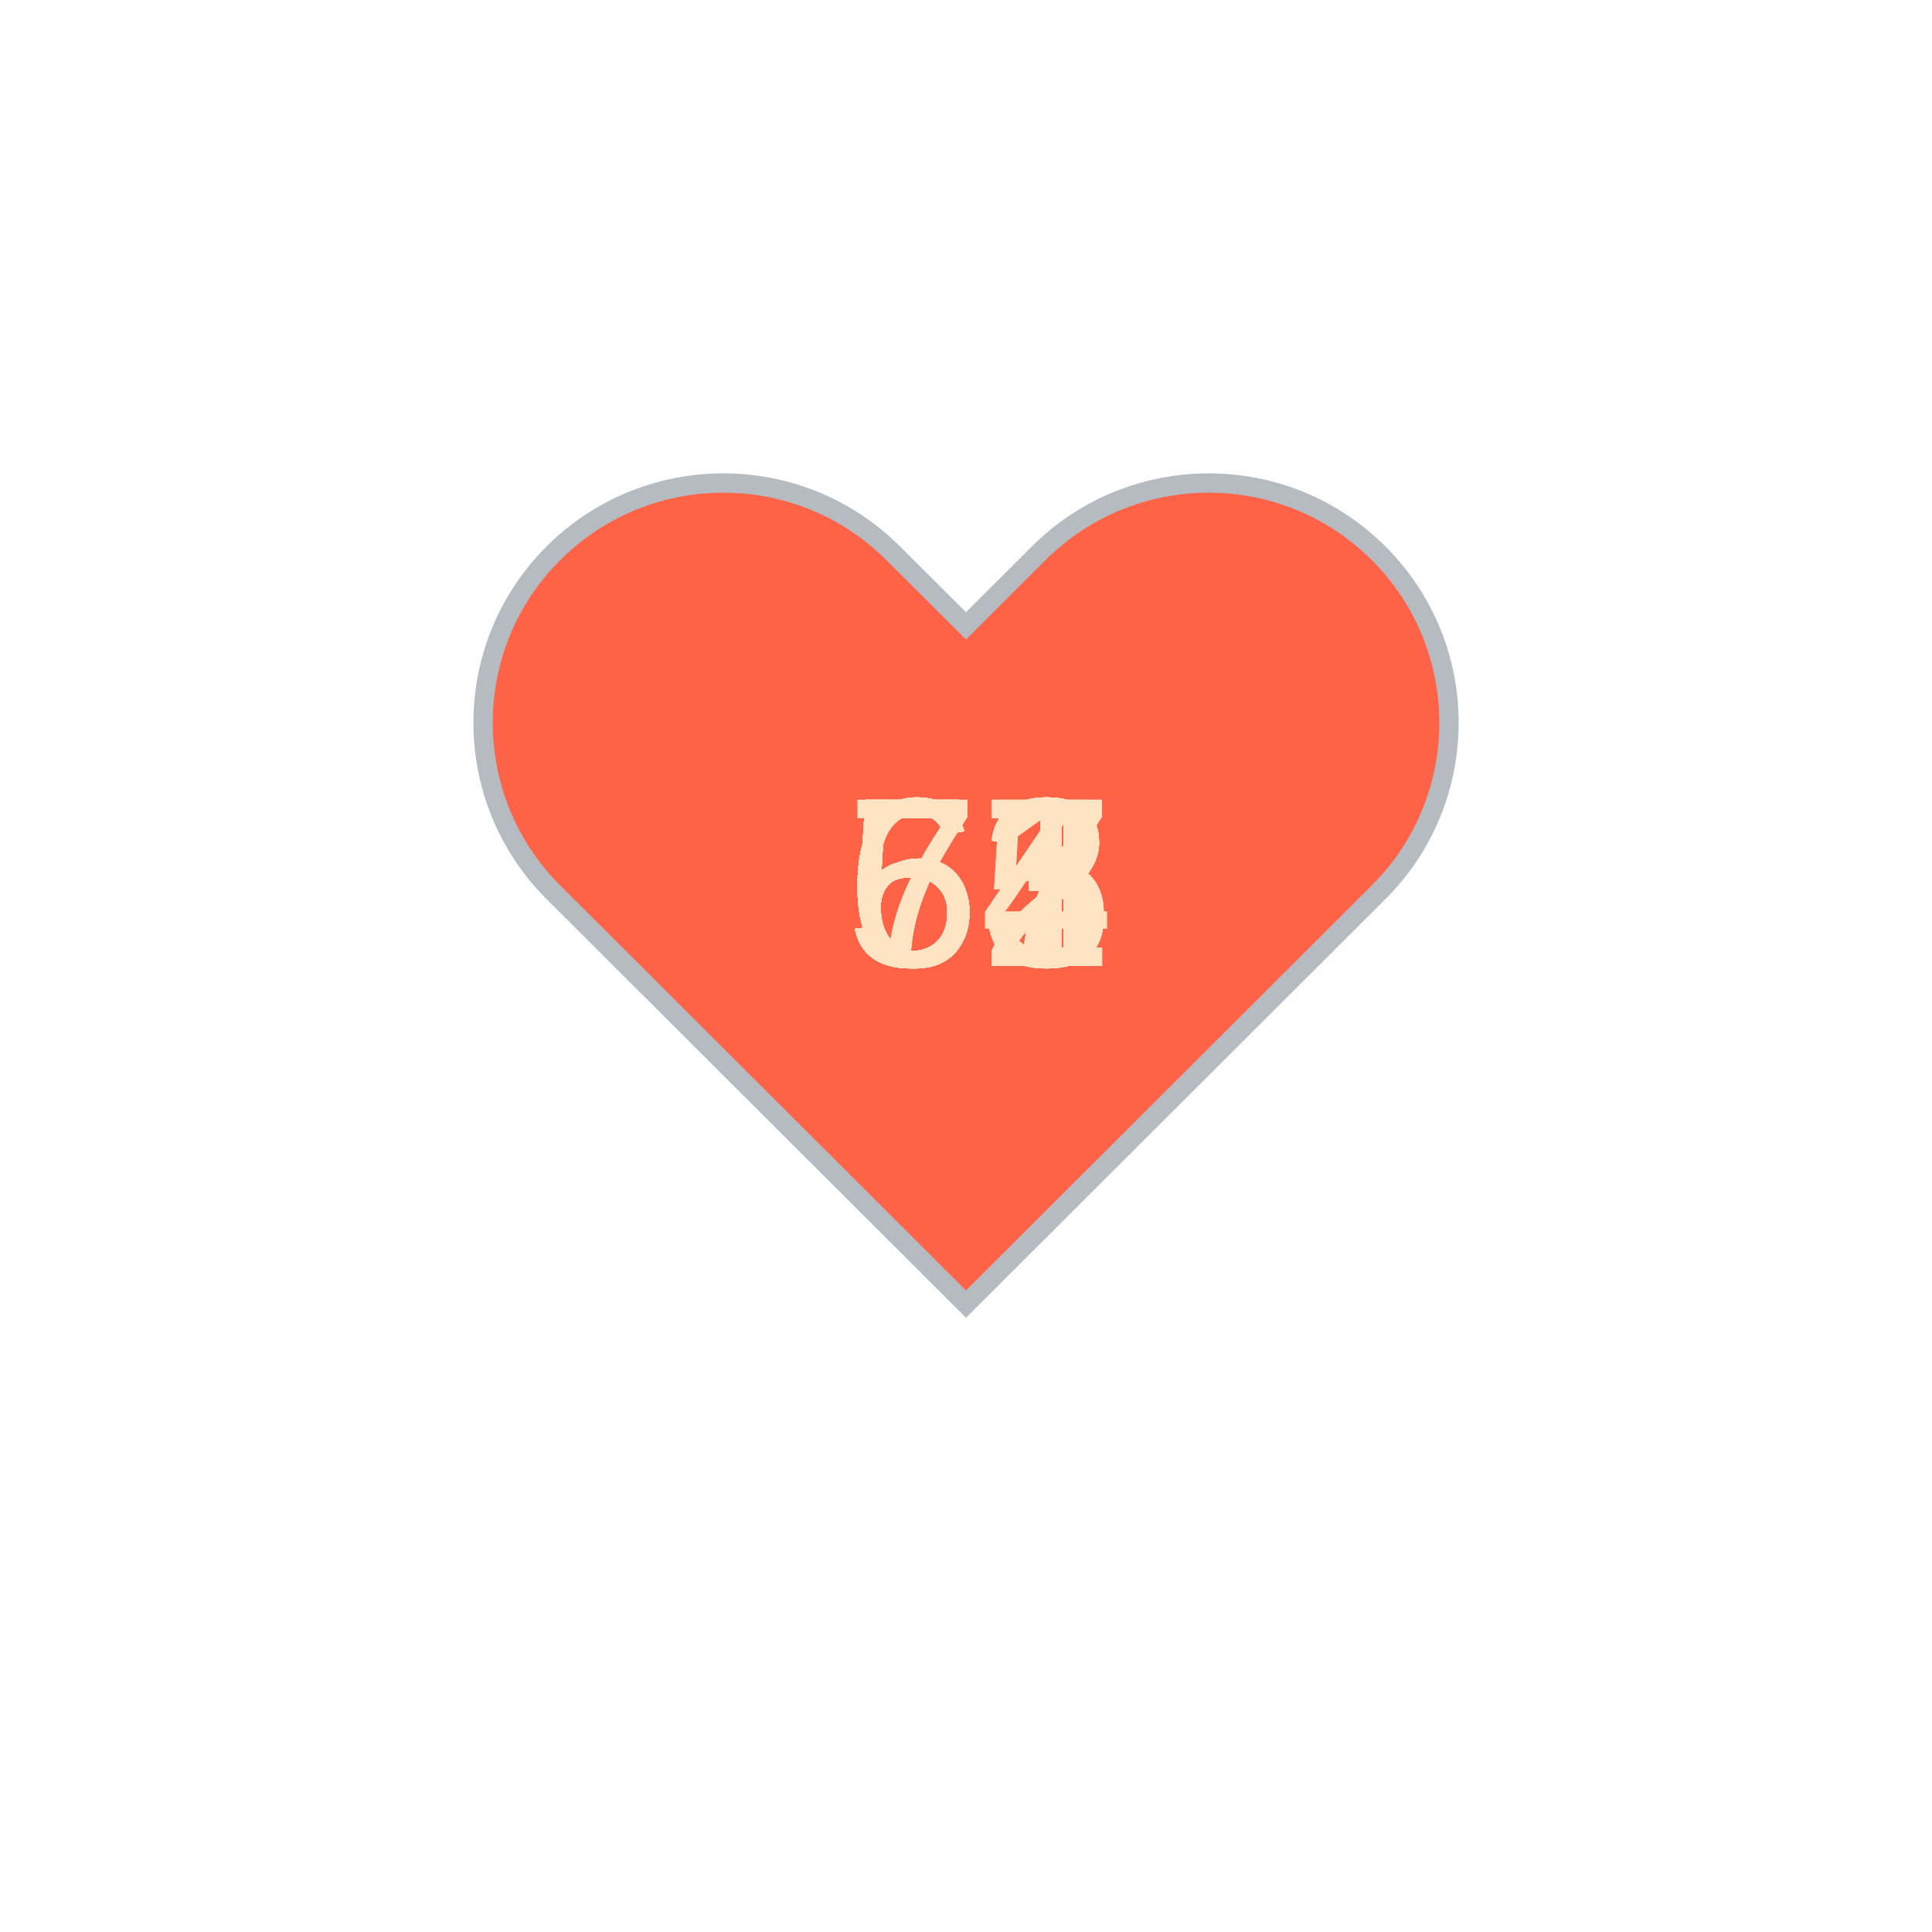
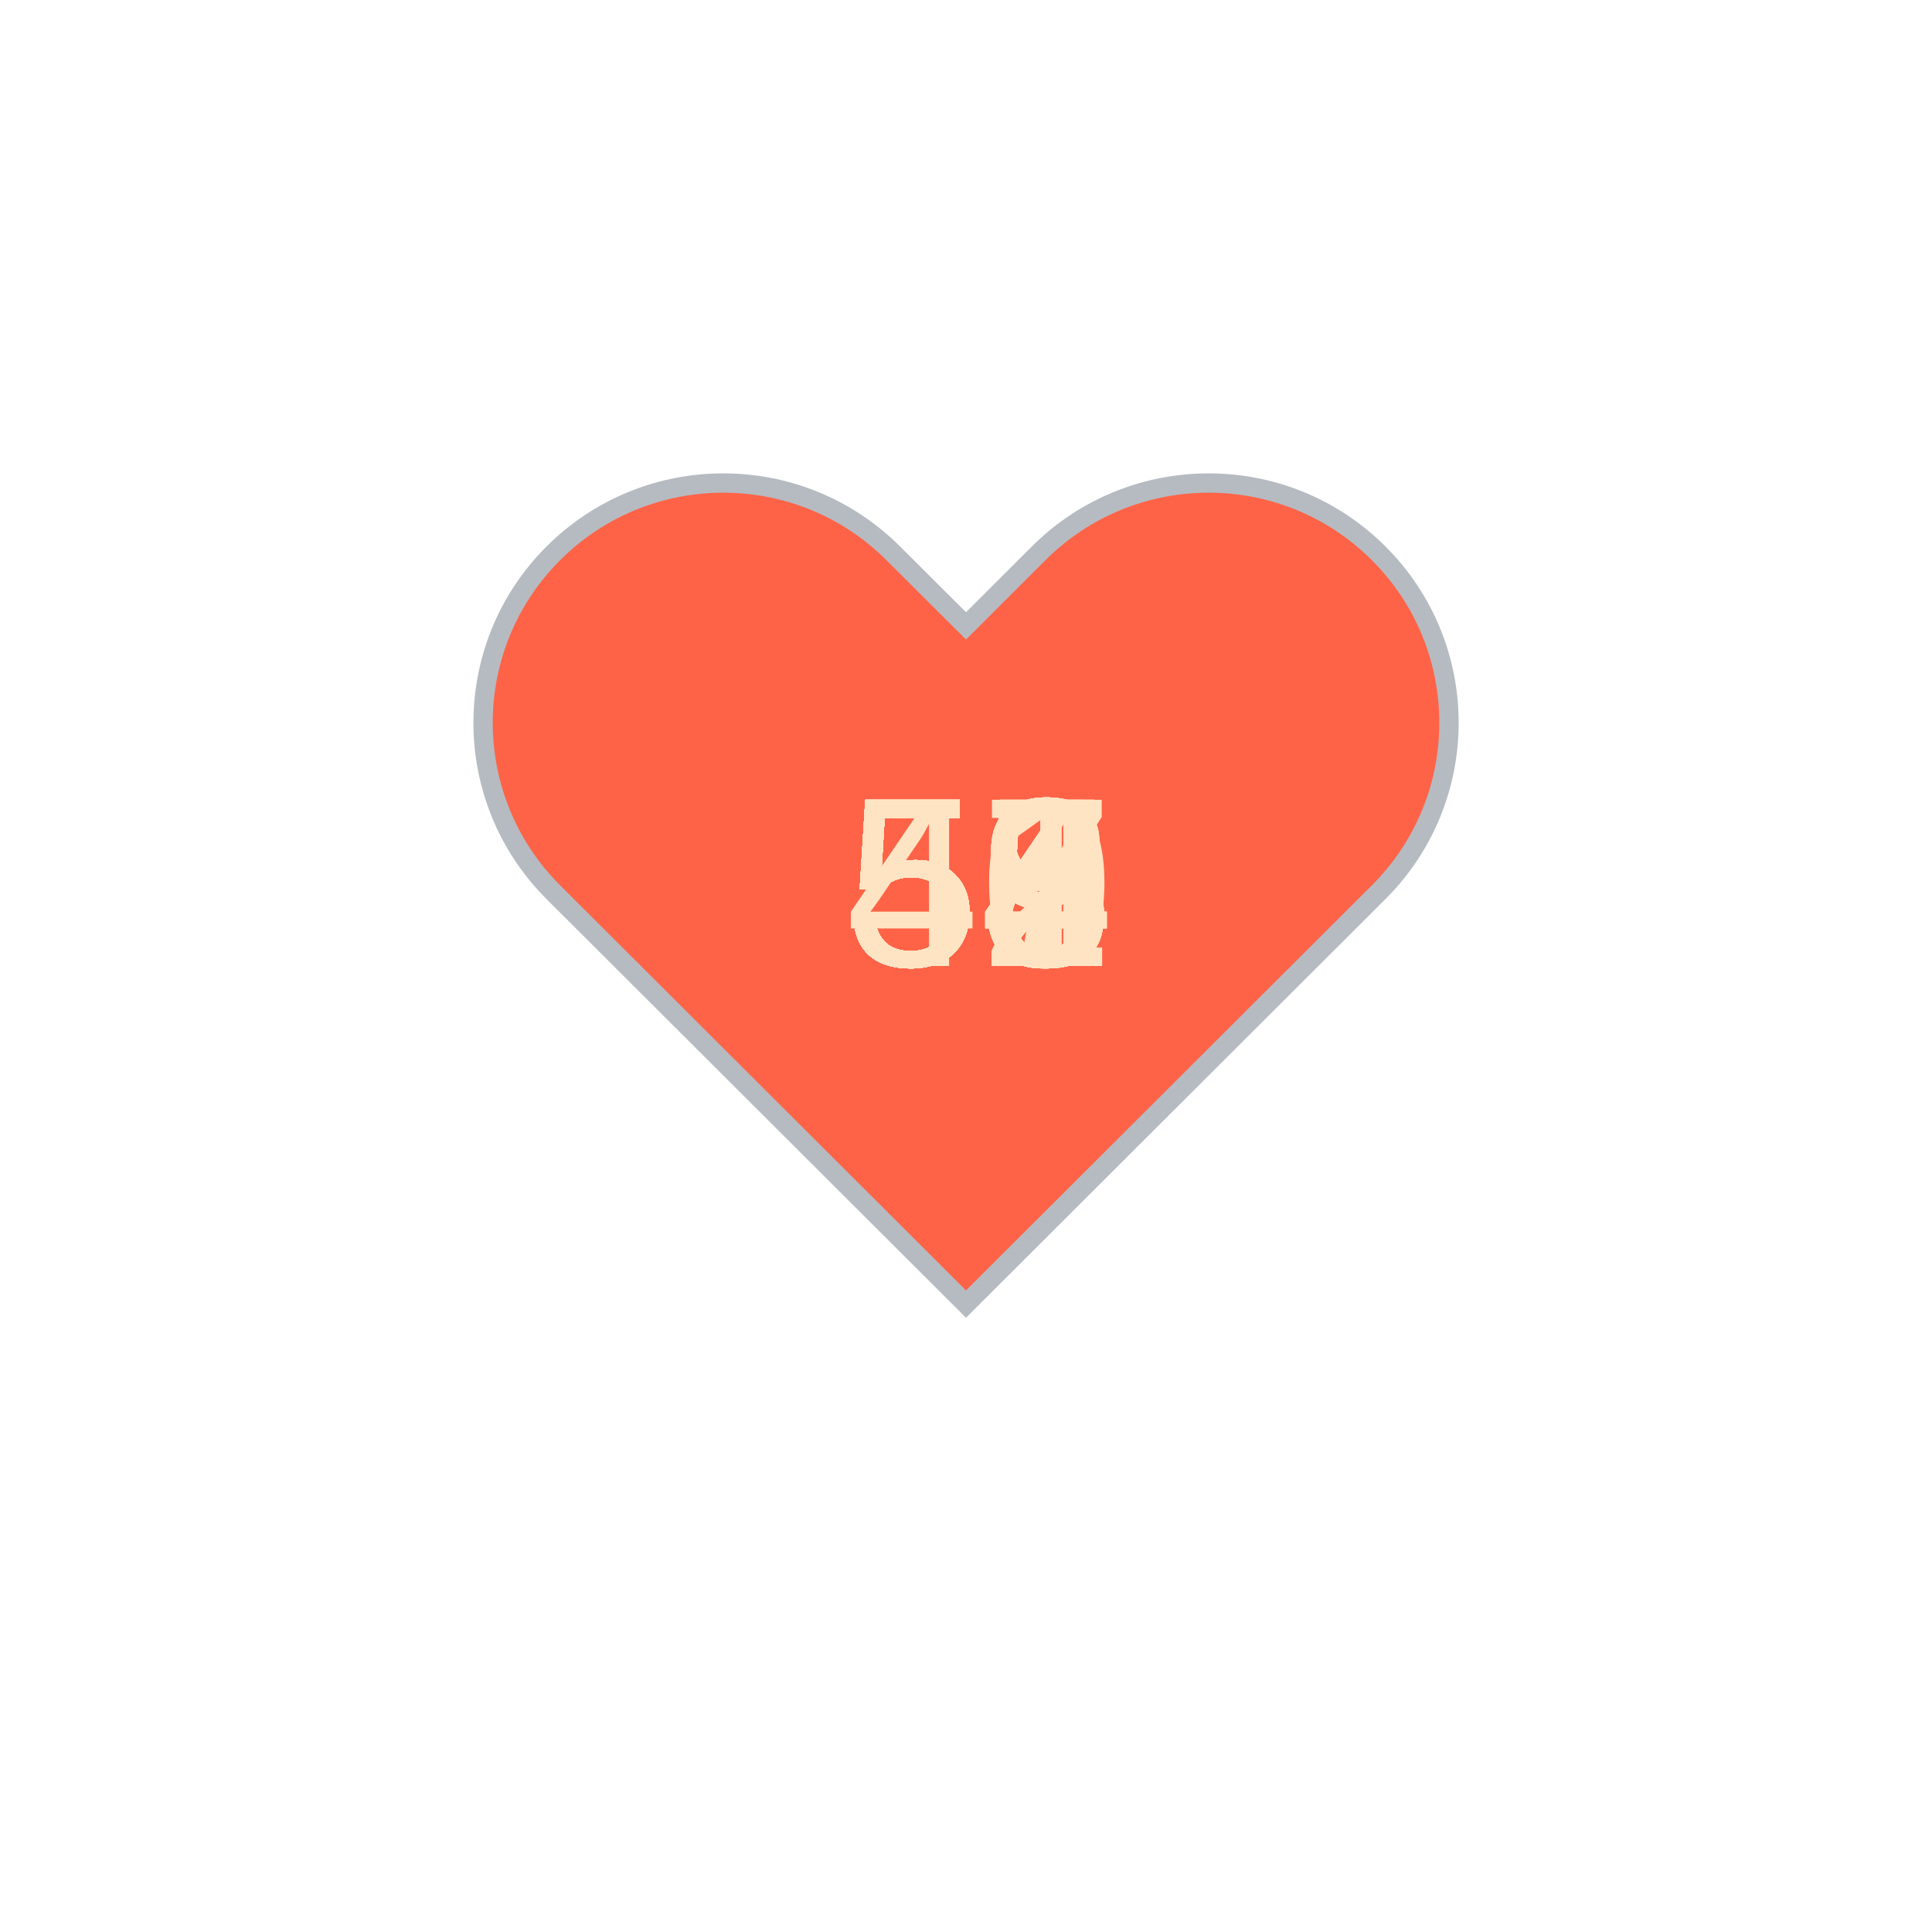
<svg xmlns="http://www.w3.org/2000/svg" baseProfile="full" height="150" version="1.1" viewBox="0,0,200,200" width="150">
  <defs />
  <g transform="translate(100 100)">
    <path d="M92.71,7.27L92.71,7.27c-9.71-9.69-25.46-9.69-35.18,0L50,14.79l-7.54-7.52C32.75-2.42,17-2.42,7.29,7.27v0 c-9.71,9.69-9.71,25.41,0,35.1L50,85l42.71-42.63C102.43,32.68,102.43,16.96,92.71,7.27z" fill="tomato" stroke="#B6BBC1" stroke-width="2" transform="translate(-50 -50)" />
    <animateTransform additive="sum" attributeName="transform" dur="1.2s" repeatCount="indefinite" type="scale" values="1; 1.5; 1.25; 1.5; 1.5; 1;" />
-     <text fill="bisque" style="font-size:25px; font-family:Arial" transform="translate(-12.5 0)">57<animate attributeName="visibility" dur="36.0s" keyTimes="0;0.03;0.07;0.1;0.13;0.17;0.2;0.23;0.27;0.3;0.33;0.37;0.4;0.43;0.47;0.5;0.53;0.57;0.6;0.63;0.67;0.7;0.73;0.77;0.8;0.83;0.87;0.9;0.93;0.97;1.0" repeatCount="indefinite" values="visible;hidden;hidden;hidden;hidden;hidden;hidden;hidden;hidden;hidden;hidden;hidden;hidden;hidden;hidden;hidden;hidden;hidden;hidden;hidden;hidden;hidden;hidden;hidden;hidden;hidden;hidden;hidden;hidden;hidden;hidden" />
+     <text fill="bisque" style="font-size:25px; font-family:Arial" transform="translate(-12.5 0)">58<animate attributeName="visibility" dur="36.0s" keyTimes="0;0.03;0.07;0.1;0.13;0.17;0.2;0.23;0.27;0.3;0.33;0.37;0.4;0.43;0.47;0.5;0.53;0.57;0.6;0.63;0.67;0.7;0.73;0.77;0.8;0.83;0.87;0.9;0.93;0.97;1.0" repeatCount="indefinite" values="visible;hidden;hidden;hidden;hidden;hidden;hidden;hidden;hidden;hidden;hidden;hidden;hidden;hidden;hidden;hidden;hidden;hidden;hidden;hidden;hidden;hidden;hidden;hidden;hidden;hidden;hidden;hidden;hidden;hidden;hidden" />
    </text>
-     <text fill="bisque" style="font-size:25px; font-family:Arial" transform="translate(-12.5 0)">55<animate attributeName="visibility" dur="36.0s" keyTimes="0;0.03;0.07;0.1;0.13;0.17;0.2;0.23;0.27;0.3;0.33;0.37;0.4;0.43;0.47;0.5;0.53;0.57;0.6;0.63;0.67;0.7;0.73;0.77;0.8;0.83;0.87;0.9;0.93;0.97;1.0" repeatCount="indefinite" values="hidden;visible;hidden;hidden;hidden;hidden;hidden;hidden;hidden;hidden;hidden;hidden;hidden;hidden;hidden;hidden;hidden;hidden;hidden;hidden;hidden;hidden;hidden;hidden;hidden;hidden;hidden;hidden;hidden;hidden;hidden" />
+     <text fill="bisque" style="font-size:25px; font-family:Arial" transform="translate(-12.5 0)">59<animate attributeName="visibility" dur="36.0s" keyTimes="0;0.03;0.07;0.1;0.13;0.17;0.2;0.23;0.27;0.3;0.33;0.37;0.4;0.43;0.47;0.5;0.53;0.57;0.6;0.63;0.67;0.7;0.73;0.77;0.8;0.83;0.87;0.9;0.93;0.97;1.0" repeatCount="indefinite" values="hidden;visible;hidden;hidden;hidden;hidden;hidden;hidden;hidden;hidden;hidden;hidden;hidden;hidden;hidden;hidden;hidden;hidden;hidden;hidden;hidden;hidden;hidden;hidden;hidden;hidden;hidden;hidden;hidden;hidden;hidden" />
    </text>
-     <text fill="bisque" style="font-size:25px; font-family:Arial" transform="translate(-12.5 0)">53<animate attributeName="visibility" dur="36.0s" keyTimes="0;0.03;0.07;0.1;0.13;0.17;0.2;0.23;0.27;0.3;0.33;0.37;0.4;0.43;0.47;0.5;0.53;0.57;0.6;0.63;0.67;0.7;0.73;0.77;0.8;0.83;0.87;0.9;0.93;0.97;1.0" repeatCount="indefinite" values="hidden;hidden;visible;hidden;hidden;hidden;hidden;hidden;hidden;hidden;hidden;hidden;hidden;hidden;hidden;hidden;hidden;hidden;hidden;hidden;hidden;hidden;hidden;hidden;hidden;hidden;hidden;hidden;hidden;hidden;hidden" />
+     <text fill="bisque" style="font-size:25px; font-family:Arial" transform="translate(-12.5 0)">59<animate attributeName="visibility" dur="36.0s" keyTimes="0;0.03;0.07;0.1;0.13;0.17;0.2;0.23;0.27;0.3;0.33;0.37;0.4;0.43;0.47;0.5;0.53;0.57;0.6;0.63;0.67;0.7;0.73;0.77;0.8;0.83;0.87;0.9;0.93;0.97;1.0" repeatCount="indefinite" values="hidden;hidden;visible;hidden;hidden;hidden;hidden;hidden;hidden;hidden;hidden;hidden;hidden;hidden;hidden;hidden;hidden;hidden;hidden;hidden;hidden;hidden;hidden;hidden;hidden;hidden;hidden;hidden;hidden;hidden;hidden" />
    </text>
-     <text fill="bisque" style="font-size:25px; font-family:Arial" transform="translate(-12.5 0)">52<animate attributeName="visibility" dur="36.0s" keyTimes="0;0.03;0.07;0.1;0.13;0.17;0.2;0.23;0.27;0.3;0.33;0.37;0.4;0.43;0.47;0.5;0.53;0.57;0.6;0.63;0.67;0.7;0.73;0.77;0.8;0.83;0.87;0.9;0.93;0.97;1.0" repeatCount="indefinite" values="hidden;hidden;hidden;visible;hidden;hidden;hidden;hidden;hidden;hidden;hidden;hidden;hidden;hidden;hidden;hidden;hidden;hidden;hidden;hidden;hidden;hidden;hidden;hidden;hidden;hidden;hidden;hidden;hidden;hidden;hidden" />
+     <text fill="bisque" style="font-size:25px; font-family:Arial" transform="translate(-12.5 0)">59<animate attributeName="visibility" dur="36.0s" keyTimes="0;0.03;0.07;0.1;0.13;0.17;0.2;0.23;0.27;0.3;0.33;0.37;0.4;0.43;0.47;0.5;0.53;0.57;0.6;0.63;0.67;0.7;0.73;0.77;0.8;0.83;0.87;0.9;0.93;0.97;1.0" repeatCount="indefinite" values="hidden;hidden;hidden;visible;hidden;hidden;hidden;hidden;hidden;hidden;hidden;hidden;hidden;hidden;hidden;hidden;hidden;hidden;hidden;hidden;hidden;hidden;hidden;hidden;hidden;hidden;hidden;hidden;hidden;hidden;hidden" />
    </text>
-     <text fill="bisque" style="font-size:25px; font-family:Arial" transform="translate(-12.5 0)">51<animate attributeName="visibility" dur="36.0s" keyTimes="0;0.03;0.07;0.1;0.13;0.17;0.2;0.23;0.27;0.3;0.33;0.37;0.4;0.43;0.47;0.5;0.53;0.57;0.6;0.63;0.67;0.7;0.73;0.77;0.8;0.83;0.87;0.9;0.93;0.97;1.0" repeatCount="indefinite" values="hidden;hidden;hidden;hidden;visible;hidden;hidden;hidden;hidden;hidden;hidden;hidden;hidden;hidden;hidden;hidden;hidden;hidden;hidden;hidden;hidden;hidden;hidden;hidden;hidden;hidden;hidden;hidden;hidden;hidden;hidden" />
+     <text fill="bisque" style="font-size:25px; font-family:Arial" transform="translate(-12.5 0)">58<animate attributeName="visibility" dur="36.0s" keyTimes="0;0.03;0.07;0.1;0.13;0.17;0.2;0.23;0.27;0.3;0.33;0.37;0.4;0.43;0.47;0.5;0.53;0.57;0.6;0.63;0.67;0.7;0.73;0.77;0.8;0.83;0.87;0.9;0.93;0.97;1.0" repeatCount="indefinite" values="hidden;hidden;hidden;hidden;visible;hidden;hidden;hidden;hidden;hidden;hidden;hidden;hidden;hidden;hidden;hidden;hidden;hidden;hidden;hidden;hidden;hidden;hidden;hidden;hidden;hidden;hidden;hidden;hidden;hidden;hidden" />
    </text>
-     <text fill="bisque" style="font-size:25px; font-family:Arial" transform="translate(-12.5 0)">55<animate attributeName="visibility" dur="36.0s" keyTimes="0;0.03;0.07;0.1;0.13;0.17;0.2;0.23;0.27;0.3;0.33;0.37;0.4;0.43;0.47;0.5;0.53;0.57;0.6;0.63;0.67;0.7;0.73;0.77;0.8;0.83;0.87;0.9;0.93;0.97;1.0" repeatCount="indefinite" values="hidden;hidden;hidden;hidden;hidden;visible;hidden;hidden;hidden;hidden;hidden;hidden;hidden;hidden;hidden;hidden;hidden;hidden;hidden;hidden;hidden;hidden;hidden;hidden;hidden;hidden;hidden;hidden;hidden;hidden;hidden" />
+     <text fill="bisque" style="font-size:25px; font-family:Arial" transform="translate(-12.5 0)">59<animate attributeName="visibility" dur="36.0s" keyTimes="0;0.03;0.07;0.1;0.13;0.17;0.2;0.23;0.27;0.3;0.33;0.37;0.4;0.43;0.47;0.5;0.53;0.57;0.6;0.63;0.67;0.7;0.73;0.77;0.8;0.83;0.87;0.9;0.93;0.97;1.0" repeatCount="indefinite" values="hidden;hidden;hidden;hidden;hidden;visible;hidden;hidden;hidden;hidden;hidden;hidden;hidden;hidden;hidden;hidden;hidden;hidden;hidden;hidden;hidden;hidden;hidden;hidden;hidden;hidden;hidden;hidden;hidden;hidden;hidden" />
    </text>
    <text fill="bisque" style="font-size:25px; font-family:Arial" transform="translate(-12.5 0)">53<animate attributeName="visibility" dur="36.0s" keyTimes="0;0.03;0.07;0.1;0.13;0.17;0.2;0.23;0.27;0.3;0.33;0.37;0.4;0.43;0.47;0.5;0.53;0.57;0.6;0.63;0.67;0.7;0.73;0.77;0.8;0.83;0.87;0.9;0.93;0.97;1.0" repeatCount="indefinite" values="hidden;hidden;hidden;hidden;hidden;hidden;visible;hidden;hidden;hidden;hidden;hidden;hidden;hidden;hidden;hidden;hidden;hidden;hidden;hidden;hidden;hidden;hidden;hidden;hidden;hidden;hidden;hidden;hidden;hidden;hidden" />
    </text>
-     <text fill="bisque" style="font-size:25px; font-family:Arial" transform="translate(-12.5 0)">53<animate attributeName="visibility" dur="36.0s" keyTimes="0;0.03;0.07;0.1;0.13;0.17;0.2;0.23;0.27;0.3;0.33;0.37;0.4;0.43;0.47;0.5;0.53;0.57;0.6;0.63;0.67;0.7;0.73;0.77;0.8;0.83;0.87;0.9;0.93;0.97;1.0" repeatCount="indefinite" values="hidden;hidden;hidden;hidden;hidden;hidden;hidden;visible;hidden;hidden;hidden;hidden;hidden;hidden;hidden;hidden;hidden;hidden;hidden;hidden;hidden;hidden;hidden;hidden;hidden;hidden;hidden;hidden;hidden;hidden;hidden" />
+     <text fill="bisque" style="font-size:25px; font-family:Arial" transform="translate(-12.5 0)">52<animate attributeName="visibility" dur="36.0s" keyTimes="0;0.03;0.07;0.1;0.13;0.17;0.2;0.23;0.27;0.3;0.33;0.37;0.4;0.43;0.47;0.5;0.53;0.57;0.6;0.63;0.67;0.7;0.73;0.77;0.8;0.83;0.87;0.9;0.93;0.97;1.0" repeatCount="indefinite" values="hidden;hidden;hidden;hidden;hidden;hidden;hidden;visible;hidden;hidden;hidden;hidden;hidden;hidden;hidden;hidden;hidden;hidden;hidden;hidden;hidden;hidden;hidden;hidden;hidden;hidden;hidden;hidden;hidden;hidden;hidden" />
    </text>
-     <text fill="bisque" style="font-size:25px; font-family:Arial" transform="translate(-12.5 0)">53<animate attributeName="visibility" dur="36.0s" keyTimes="0;0.03;0.07;0.1;0.13;0.17;0.2;0.23;0.27;0.3;0.33;0.37;0.4;0.43;0.47;0.5;0.53;0.57;0.6;0.63;0.67;0.7;0.73;0.77;0.8;0.83;0.87;0.9;0.93;0.97;1.0" repeatCount="indefinite" values="hidden;hidden;hidden;hidden;hidden;hidden;hidden;hidden;visible;hidden;hidden;hidden;hidden;hidden;hidden;hidden;hidden;hidden;hidden;hidden;hidden;hidden;hidden;hidden;hidden;hidden;hidden;hidden;hidden;hidden;hidden" />
+     <text fill="bisque" style="font-size:25px; font-family:Arial" transform="translate(-12.5 0)">55<animate attributeName="visibility" dur="36.0s" keyTimes="0;0.03;0.07;0.1;0.13;0.17;0.2;0.23;0.27;0.3;0.33;0.37;0.4;0.43;0.47;0.5;0.53;0.57;0.6;0.63;0.67;0.7;0.73;0.77;0.8;0.83;0.87;0.9;0.93;0.97;1.0" repeatCount="indefinite" values="hidden;hidden;hidden;hidden;hidden;hidden;hidden;hidden;visible;hidden;hidden;hidden;hidden;hidden;hidden;hidden;hidden;hidden;hidden;hidden;hidden;hidden;hidden;hidden;hidden;hidden;hidden;hidden;hidden;hidden;hidden" />
    </text>
    <text fill="bisque" style="font-size:25px; font-family:Arial" transform="translate(-12.5 0)">53<animate attributeName="visibility" dur="36.0s" keyTimes="0;0.03;0.07;0.1;0.13;0.17;0.2;0.23;0.27;0.3;0.33;0.37;0.4;0.43;0.47;0.5;0.53;0.57;0.6;0.63;0.67;0.7;0.73;0.77;0.8;0.83;0.87;0.9;0.93;0.97;1.0" repeatCount="indefinite" values="hidden;hidden;hidden;hidden;hidden;hidden;hidden;hidden;hidden;visible;hidden;hidden;hidden;hidden;hidden;hidden;hidden;hidden;hidden;hidden;hidden;hidden;hidden;hidden;hidden;hidden;hidden;hidden;hidden;hidden;hidden" />
    </text>
-     <text fill="bisque" style="font-size:25px; font-family:Arial" transform="translate(-12.5 0)">54<animate attributeName="visibility" dur="36.0s" keyTimes="0;0.03;0.07;0.1;0.13;0.17;0.2;0.23;0.27;0.3;0.33;0.37;0.4;0.43;0.47;0.5;0.53;0.57;0.6;0.63;0.67;0.7;0.73;0.77;0.8;0.83;0.87;0.9;0.93;0.97;1.0" repeatCount="indefinite" values="hidden;hidden;hidden;hidden;hidden;hidden;hidden;hidden;hidden;hidden;visible;hidden;hidden;hidden;hidden;hidden;hidden;hidden;hidden;hidden;hidden;hidden;hidden;hidden;hidden;hidden;hidden;hidden;hidden;hidden;hidden" />
+     <text fill="bisque" style="font-size:25px; font-family:Arial" transform="translate(-12.5 0)">55<animate attributeName="visibility" dur="36.0s" keyTimes="0;0.03;0.07;0.1;0.13;0.17;0.2;0.23;0.27;0.3;0.33;0.37;0.4;0.43;0.47;0.5;0.53;0.57;0.6;0.63;0.67;0.7;0.73;0.77;0.8;0.83;0.87;0.9;0.93;0.97;1.0" repeatCount="indefinite" values="hidden;hidden;hidden;hidden;hidden;hidden;hidden;hidden;hidden;hidden;visible;hidden;hidden;hidden;hidden;hidden;hidden;hidden;hidden;hidden;hidden;hidden;hidden;hidden;hidden;hidden;hidden;hidden;hidden;hidden;hidden" />
    </text>
-     <text fill="bisque" style="font-size:25px; font-family:Arial" transform="translate(-12.5 0)">52<animate attributeName="visibility" dur="36.0s" keyTimes="0;0.03;0.07;0.1;0.13;0.17;0.2;0.23;0.27;0.3;0.33;0.37;0.4;0.43;0.47;0.5;0.53;0.57;0.6;0.63;0.67;0.7;0.73;0.77;0.8;0.83;0.87;0.9;0.93;0.97;1.0" repeatCount="indefinite" values="hidden;hidden;hidden;hidden;hidden;hidden;hidden;hidden;hidden;hidden;hidden;visible;hidden;hidden;hidden;hidden;hidden;hidden;hidden;hidden;hidden;hidden;hidden;hidden;hidden;hidden;hidden;hidden;hidden;hidden;hidden" />
+     <text fill="bisque" style="font-size:25px; font-family:Arial" transform="translate(-12.5 0)">55<animate attributeName="visibility" dur="36.0s" keyTimes="0;0.03;0.07;0.1;0.13;0.17;0.2;0.23;0.27;0.3;0.33;0.37;0.4;0.43;0.47;0.5;0.53;0.57;0.6;0.63;0.67;0.7;0.73;0.77;0.8;0.83;0.87;0.9;0.93;0.97;1.0" repeatCount="indefinite" values="hidden;hidden;hidden;hidden;hidden;hidden;hidden;hidden;hidden;hidden;hidden;visible;hidden;hidden;hidden;hidden;hidden;hidden;hidden;hidden;hidden;hidden;hidden;hidden;hidden;hidden;hidden;hidden;hidden;hidden;hidden" />
    </text>
-     <text fill="bisque" style="font-size:25px; font-family:Arial" transform="translate(-12.5 0)">52<animate attributeName="visibility" dur="36.0s" keyTimes="0;0.03;0.07;0.1;0.13;0.17;0.2;0.23;0.27;0.3;0.33;0.37;0.4;0.43;0.47;0.5;0.53;0.57;0.6;0.63;0.67;0.7;0.73;0.77;0.8;0.83;0.87;0.9;0.93;0.97;1.0" repeatCount="indefinite" values="hidden;hidden;hidden;hidden;hidden;hidden;hidden;hidden;hidden;hidden;hidden;hidden;visible;hidden;hidden;hidden;hidden;hidden;hidden;hidden;hidden;hidden;hidden;hidden;hidden;hidden;hidden;hidden;hidden;hidden;hidden" />
+     <text fill="bisque" style="font-size:25px; font-family:Arial" transform="translate(-12.5 0)">51<animate attributeName="visibility" dur="36.0s" keyTimes="0;0.03;0.07;0.1;0.13;0.17;0.2;0.23;0.27;0.3;0.33;0.37;0.4;0.43;0.47;0.5;0.53;0.57;0.6;0.63;0.67;0.7;0.73;0.77;0.8;0.83;0.87;0.9;0.93;0.97;1.0" repeatCount="indefinite" values="hidden;hidden;hidden;hidden;hidden;hidden;hidden;hidden;hidden;hidden;hidden;hidden;visible;hidden;hidden;hidden;hidden;hidden;hidden;hidden;hidden;hidden;hidden;hidden;hidden;hidden;hidden;hidden;hidden;hidden;hidden" />
    </text>
-     <text fill="bisque" style="font-size:25px; font-family:Arial" transform="translate(-12.5 0)">52<animate attributeName="visibility" dur="36.0s" keyTimes="0;0.03;0.07;0.1;0.13;0.17;0.2;0.23;0.27;0.3;0.33;0.37;0.4;0.43;0.47;0.5;0.53;0.57;0.6;0.63;0.67;0.7;0.73;0.77;0.8;0.83;0.87;0.9;0.93;0.97;1.0" repeatCount="indefinite" values="hidden;hidden;hidden;hidden;hidden;hidden;hidden;hidden;hidden;hidden;hidden;hidden;hidden;visible;hidden;hidden;hidden;hidden;hidden;hidden;hidden;hidden;hidden;hidden;hidden;hidden;hidden;hidden;hidden;hidden;hidden" />
+     <text fill="bisque" style="font-size:25px; font-family:Arial" transform="translate(-12.5 0)">58<animate attributeName="visibility" dur="36.0s" keyTimes="0;0.03;0.07;0.1;0.13;0.17;0.2;0.23;0.27;0.3;0.33;0.37;0.4;0.43;0.47;0.5;0.53;0.57;0.6;0.63;0.67;0.7;0.73;0.77;0.8;0.83;0.87;0.9;0.93;0.97;1.0" repeatCount="indefinite" values="hidden;hidden;hidden;hidden;hidden;hidden;hidden;hidden;hidden;hidden;hidden;hidden;hidden;visible;hidden;hidden;hidden;hidden;hidden;hidden;hidden;hidden;hidden;hidden;hidden;hidden;hidden;hidden;hidden;hidden;hidden" />
    </text>
-     <text fill="bisque" style="font-size:25px; font-family:Arial" transform="translate(-12.5 0)">52<animate attributeName="visibility" dur="36.0s" keyTimes="0;0.03;0.07;0.1;0.13;0.17;0.2;0.23;0.27;0.3;0.33;0.37;0.4;0.43;0.47;0.5;0.53;0.57;0.6;0.63;0.67;0.7;0.73;0.77;0.8;0.83;0.87;0.9;0.93;0.97;1.0" repeatCount="indefinite" values="hidden;hidden;hidden;hidden;hidden;hidden;hidden;hidden;hidden;hidden;hidden;hidden;hidden;hidden;visible;hidden;hidden;hidden;hidden;hidden;hidden;hidden;hidden;hidden;hidden;hidden;hidden;hidden;hidden;hidden;hidden" />
+     <text fill="bisque" style="font-size:25px; font-family:Arial" transform="translate(-12.5 0)">59<animate attributeName="visibility" dur="36.0s" keyTimes="0;0.03;0.07;0.1;0.13;0.17;0.2;0.23;0.27;0.3;0.33;0.37;0.4;0.43;0.47;0.5;0.53;0.57;0.6;0.63;0.67;0.7;0.73;0.77;0.8;0.83;0.87;0.9;0.93;0.97;1.0" repeatCount="indefinite" values="hidden;hidden;hidden;hidden;hidden;hidden;hidden;hidden;hidden;hidden;hidden;hidden;hidden;hidden;visible;hidden;hidden;hidden;hidden;hidden;hidden;hidden;hidden;hidden;hidden;hidden;hidden;hidden;hidden;hidden;hidden" />
    </text>
-     <text fill="bisque" style="font-size:25px; font-family:Arial" transform="translate(-12.5 0)">63<animate attributeName="visibility" dur="36.0s" keyTimes="0;0.03;0.07;0.1;0.13;0.17;0.2;0.23;0.27;0.3;0.33;0.37;0.4;0.43;0.47;0.5;0.53;0.57;0.6;0.63;0.67;0.7;0.73;0.77;0.8;0.83;0.87;0.9;0.93;0.97;1.0" repeatCount="indefinite" values="hidden;hidden;hidden;hidden;hidden;hidden;hidden;hidden;hidden;hidden;hidden;hidden;hidden;hidden;hidden;visible;hidden;hidden;hidden;hidden;hidden;hidden;hidden;hidden;hidden;hidden;hidden;hidden;hidden;hidden;hidden" />
+     <text fill="bisque" style="font-size:25px; font-family:Arial" transform="translate(-12.5 0)">55<animate attributeName="visibility" dur="36.0s" keyTimes="0;0.03;0.07;0.1;0.13;0.17;0.2;0.23;0.27;0.3;0.33;0.37;0.4;0.43;0.47;0.5;0.53;0.57;0.6;0.63;0.67;0.7;0.73;0.77;0.8;0.83;0.87;0.9;0.93;0.97;1.0" repeatCount="indefinite" values="hidden;hidden;hidden;hidden;hidden;hidden;hidden;hidden;hidden;hidden;hidden;hidden;hidden;hidden;hidden;visible;hidden;hidden;hidden;hidden;hidden;hidden;hidden;hidden;hidden;hidden;hidden;hidden;hidden;hidden;hidden" />
    </text>
-     <text fill="bisque" style="font-size:25px; font-family:Arial" transform="translate(-12.5 0)">67<animate attributeName="visibility" dur="36.0s" keyTimes="0;0.03;0.07;0.1;0.13;0.17;0.2;0.23;0.27;0.3;0.33;0.37;0.4;0.43;0.47;0.5;0.53;0.57;0.6;0.63;0.67;0.7;0.73;0.77;0.8;0.83;0.87;0.9;0.93;0.97;1.0" repeatCount="indefinite" values="hidden;hidden;hidden;hidden;hidden;hidden;hidden;hidden;hidden;hidden;hidden;hidden;hidden;hidden;hidden;hidden;visible;hidden;hidden;hidden;hidden;hidden;hidden;hidden;hidden;hidden;hidden;hidden;hidden;hidden;hidden" />
+     <text fill="bisque" style="font-size:25px; font-family:Arial" transform="translate(-12.5 0)">55<animate attributeName="visibility" dur="36.0s" keyTimes="0;0.03;0.07;0.1;0.13;0.17;0.2;0.23;0.27;0.3;0.33;0.37;0.4;0.43;0.47;0.5;0.53;0.57;0.6;0.63;0.67;0.7;0.73;0.77;0.8;0.83;0.87;0.9;0.93;0.97;1.0" repeatCount="indefinite" values="hidden;hidden;hidden;hidden;hidden;hidden;hidden;hidden;hidden;hidden;hidden;hidden;hidden;hidden;hidden;hidden;visible;hidden;hidden;hidden;hidden;hidden;hidden;hidden;hidden;hidden;hidden;hidden;hidden;hidden;hidden" />
    </text>
-     <text fill="bisque" style="font-size:25px; font-family:Arial" transform="translate(-12.5 0)">72<animate attributeName="visibility" dur="36.0s" keyTimes="0;0.03;0.07;0.1;0.13;0.17;0.2;0.23;0.27;0.3;0.33;0.37;0.4;0.43;0.47;0.5;0.53;0.57;0.6;0.63;0.67;0.7;0.73;0.77;0.8;0.83;0.87;0.9;0.93;0.97;1.0" repeatCount="indefinite" values="hidden;hidden;hidden;hidden;hidden;hidden;hidden;hidden;hidden;hidden;hidden;hidden;hidden;hidden;hidden;hidden;hidden;visible;hidden;hidden;hidden;hidden;hidden;hidden;hidden;hidden;hidden;hidden;hidden;hidden;hidden" />
+     <text fill="bisque" style="font-size:25px; font-family:Arial" transform="translate(-12.5 0)">57<animate attributeName="visibility" dur="36.0s" keyTimes="0;0.03;0.07;0.1;0.13;0.17;0.2;0.23;0.27;0.3;0.33;0.37;0.4;0.43;0.47;0.5;0.53;0.57;0.6;0.63;0.67;0.7;0.73;0.77;0.8;0.83;0.87;0.9;0.93;0.97;1.0" repeatCount="indefinite" values="hidden;hidden;hidden;hidden;hidden;hidden;hidden;hidden;hidden;hidden;hidden;hidden;hidden;hidden;hidden;hidden;hidden;visible;hidden;hidden;hidden;hidden;hidden;hidden;hidden;hidden;hidden;hidden;hidden;hidden;hidden" />
    </text>
-     <text fill="bisque" style="font-size:25px; font-family:Arial" transform="translate(-12.5 0)">72<animate attributeName="visibility" dur="36.0s" keyTimes="0;0.03;0.07;0.1;0.13;0.17;0.2;0.23;0.27;0.3;0.33;0.37;0.4;0.43;0.47;0.5;0.53;0.57;0.6;0.63;0.67;0.7;0.73;0.77;0.8;0.83;0.87;0.9;0.93;0.97;1.0" repeatCount="indefinite" values="hidden;hidden;hidden;hidden;hidden;hidden;hidden;hidden;hidden;hidden;hidden;hidden;hidden;hidden;hidden;hidden;hidden;hidden;visible;hidden;hidden;hidden;hidden;hidden;hidden;hidden;hidden;hidden;hidden;hidden;hidden" />
+     <text fill="bisque" style="font-size:25px; font-family:Arial" transform="translate(-12.5 0)">50<animate attributeName="visibility" dur="36.0s" keyTimes="0;0.03;0.07;0.1;0.13;0.17;0.2;0.23;0.27;0.3;0.33;0.37;0.4;0.43;0.47;0.5;0.53;0.57;0.6;0.63;0.67;0.7;0.73;0.77;0.8;0.83;0.87;0.9;0.93;0.97;1.0" repeatCount="indefinite" values="hidden;hidden;hidden;hidden;hidden;hidden;hidden;hidden;hidden;hidden;hidden;hidden;hidden;hidden;hidden;hidden;hidden;hidden;visible;hidden;hidden;hidden;hidden;hidden;hidden;hidden;hidden;hidden;hidden;hidden;hidden" />
    </text>
-     <text fill="bisque" style="font-size:25px; font-family:Arial" transform="translate(-12.5 0)">67<animate attributeName="visibility" dur="36.0s" keyTimes="0;0.03;0.07;0.1;0.13;0.17;0.2;0.23;0.27;0.3;0.33;0.37;0.4;0.43;0.47;0.5;0.53;0.57;0.6;0.63;0.67;0.7;0.73;0.77;0.8;0.83;0.87;0.9;0.93;0.97;1.0" repeatCount="indefinite" values="hidden;hidden;hidden;hidden;hidden;hidden;hidden;hidden;hidden;hidden;hidden;hidden;hidden;hidden;hidden;hidden;hidden;hidden;hidden;visible;hidden;hidden;hidden;hidden;hidden;hidden;hidden;hidden;hidden;hidden;hidden" />
+     <text fill="bisque" style="font-size:25px; font-family:Arial" transform="translate(-12.5 0)">54<animate attributeName="visibility" dur="36.0s" keyTimes="0;0.03;0.07;0.1;0.13;0.17;0.2;0.23;0.27;0.3;0.33;0.37;0.4;0.43;0.47;0.5;0.53;0.57;0.6;0.63;0.67;0.7;0.73;0.77;0.8;0.83;0.87;0.9;0.93;0.97;1.0" repeatCount="indefinite" values="hidden;hidden;hidden;hidden;hidden;hidden;hidden;hidden;hidden;hidden;hidden;hidden;hidden;hidden;hidden;hidden;hidden;hidden;hidden;visible;hidden;hidden;hidden;hidden;hidden;hidden;hidden;hidden;hidden;hidden;hidden" />
    </text>
-     <text fill="bisque" style="font-size:25px; font-family:Arial" transform="translate(-12.5 0)">71<animate attributeName="visibility" dur="36.0s" keyTimes="0;0.03;0.07;0.1;0.13;0.17;0.2;0.23;0.27;0.3;0.33;0.37;0.4;0.43;0.47;0.5;0.53;0.57;0.6;0.63;0.67;0.7;0.73;0.77;0.8;0.83;0.87;0.9;0.93;0.97;1.0" repeatCount="indefinite" values="hidden;hidden;hidden;hidden;hidden;hidden;hidden;hidden;hidden;hidden;hidden;hidden;hidden;hidden;hidden;hidden;hidden;hidden;hidden;hidden;visible;hidden;hidden;hidden;hidden;hidden;hidden;hidden;hidden;hidden;hidden" />
+     <text fill="bisque" style="font-size:25px; font-family:Arial" transform="translate(-12.5 0)">58<animate attributeName="visibility" dur="36.0s" keyTimes="0;0.03;0.07;0.1;0.13;0.17;0.2;0.23;0.27;0.3;0.33;0.37;0.4;0.43;0.47;0.5;0.53;0.57;0.6;0.63;0.67;0.7;0.73;0.77;0.8;0.83;0.87;0.9;0.93;0.97;1.0" repeatCount="indefinite" values="hidden;hidden;hidden;hidden;hidden;hidden;hidden;hidden;hidden;hidden;hidden;hidden;hidden;hidden;hidden;hidden;hidden;hidden;hidden;hidden;visible;hidden;hidden;hidden;hidden;hidden;hidden;hidden;hidden;hidden;hidden" />
    </text>
-     <text fill="bisque" style="font-size:25px; font-family:Arial" transform="translate(-12.5 0)">62<animate attributeName="visibility" dur="36.0s" keyTimes="0;0.03;0.07;0.1;0.13;0.17;0.2;0.23;0.27;0.3;0.33;0.37;0.4;0.43;0.47;0.5;0.53;0.57;0.6;0.63;0.67;0.7;0.73;0.77;0.8;0.83;0.87;0.9;0.93;0.97;1.0" repeatCount="indefinite" values="hidden;hidden;hidden;hidden;hidden;hidden;hidden;hidden;hidden;hidden;hidden;hidden;hidden;hidden;hidden;hidden;hidden;hidden;hidden;hidden;hidden;visible;hidden;hidden;hidden;hidden;hidden;hidden;hidden;hidden;hidden" />
+     <text fill="bisque" style="font-size:25px; font-family:Arial" transform="translate(-12.5 0)">55<animate attributeName="visibility" dur="36.0s" keyTimes="0;0.03;0.07;0.1;0.13;0.17;0.2;0.23;0.27;0.3;0.33;0.37;0.4;0.43;0.47;0.5;0.53;0.57;0.6;0.63;0.67;0.7;0.73;0.77;0.8;0.83;0.87;0.9;0.93;0.97;1.0" repeatCount="indefinite" values="hidden;hidden;hidden;hidden;hidden;hidden;hidden;hidden;hidden;hidden;hidden;hidden;hidden;hidden;hidden;hidden;hidden;hidden;hidden;hidden;hidden;visible;hidden;hidden;hidden;hidden;hidden;hidden;hidden;hidden;hidden" />
    </text>
-     <text fill="bisque" style="font-size:25px; font-family:Arial" transform="translate(-12.5 0)">67<animate attributeName="visibility" dur="36.0s" keyTimes="0;0.03;0.07;0.1;0.13;0.17;0.2;0.23;0.27;0.3;0.33;0.37;0.4;0.43;0.47;0.5;0.53;0.57;0.6;0.63;0.67;0.7;0.73;0.77;0.8;0.83;0.87;0.9;0.93;0.97;1.0" repeatCount="indefinite" values="hidden;hidden;hidden;hidden;hidden;hidden;hidden;hidden;hidden;hidden;hidden;hidden;hidden;hidden;hidden;hidden;hidden;hidden;hidden;hidden;hidden;hidden;visible;hidden;hidden;hidden;hidden;hidden;hidden;hidden;hidden" />
+     <text fill="bisque" style="font-size:25px; font-family:Arial" transform="translate(-12.5 0)">54<animate attributeName="visibility" dur="36.0s" keyTimes="0;0.03;0.07;0.1;0.13;0.17;0.2;0.23;0.27;0.3;0.33;0.37;0.4;0.43;0.47;0.5;0.53;0.57;0.6;0.63;0.67;0.7;0.73;0.77;0.8;0.83;0.87;0.9;0.93;0.97;1.0" repeatCount="indefinite" values="hidden;hidden;hidden;hidden;hidden;hidden;hidden;hidden;hidden;hidden;hidden;hidden;hidden;hidden;hidden;hidden;hidden;hidden;hidden;hidden;hidden;hidden;visible;hidden;hidden;hidden;hidden;hidden;hidden;hidden;hidden" />
    </text>
-     <text fill="bisque" style="font-size:25px; font-family:Arial" transform="translate(-12.5 0)">67<animate attributeName="visibility" dur="36.0s" keyTimes="0;0.03;0.07;0.1;0.13;0.17;0.2;0.23;0.27;0.3;0.33;0.37;0.4;0.43;0.47;0.5;0.53;0.57;0.6;0.63;0.67;0.7;0.73;0.77;0.8;0.83;0.87;0.9;0.93;0.97;1.0" repeatCount="indefinite" values="hidden;hidden;hidden;hidden;hidden;hidden;hidden;hidden;hidden;hidden;hidden;hidden;hidden;hidden;hidden;hidden;hidden;hidden;hidden;hidden;hidden;hidden;hidden;visible;hidden;hidden;hidden;hidden;hidden;hidden;hidden" />
+     <text fill="bisque" style="font-size:25px; font-family:Arial" transform="translate(-12.5 0)">54<animate attributeName="visibility" dur="36.0s" keyTimes="0;0.03;0.07;0.1;0.13;0.17;0.2;0.23;0.27;0.3;0.33;0.37;0.4;0.43;0.47;0.5;0.53;0.57;0.6;0.63;0.67;0.7;0.73;0.77;0.8;0.83;0.87;0.9;0.93;0.97;1.0" repeatCount="indefinite" values="hidden;hidden;hidden;hidden;hidden;hidden;hidden;hidden;hidden;hidden;hidden;hidden;hidden;hidden;hidden;hidden;hidden;hidden;hidden;hidden;hidden;hidden;hidden;visible;hidden;hidden;hidden;hidden;hidden;hidden;hidden" />
    </text>
-     <text fill="bisque" style="font-size:25px; font-family:Arial" transform="translate(-12.5 0)">64<animate attributeName="visibility" dur="36.0s" keyTimes="0;0.03;0.07;0.1;0.13;0.17;0.2;0.23;0.27;0.3;0.33;0.37;0.4;0.43;0.47;0.5;0.53;0.57;0.6;0.63;0.67;0.7;0.73;0.77;0.8;0.83;0.87;0.9;0.93;0.97;1.0" repeatCount="indefinite" values="hidden;hidden;hidden;hidden;hidden;hidden;hidden;hidden;hidden;hidden;hidden;hidden;hidden;hidden;hidden;hidden;hidden;hidden;hidden;hidden;hidden;hidden;hidden;hidden;visible;hidden;hidden;hidden;hidden;hidden;hidden" />
+     <text fill="bisque" style="font-size:25px; font-family:Arial" transform="translate(-12.5 0)">55<animate attributeName="visibility" dur="36.0s" keyTimes="0;0.03;0.07;0.1;0.13;0.17;0.2;0.23;0.27;0.3;0.33;0.37;0.4;0.43;0.47;0.5;0.53;0.57;0.6;0.63;0.67;0.7;0.73;0.77;0.8;0.83;0.87;0.9;0.93;0.97;1.0" repeatCount="indefinite" values="hidden;hidden;hidden;hidden;hidden;hidden;hidden;hidden;hidden;hidden;hidden;hidden;hidden;hidden;hidden;hidden;hidden;hidden;hidden;hidden;hidden;hidden;hidden;hidden;visible;hidden;hidden;hidden;hidden;hidden;hidden" />
    </text>
-     <text fill="bisque" style="font-size:25px; font-family:Arial" transform="translate(-12.5 0)">64<animate attributeName="visibility" dur="36.0s" keyTimes="0;0.03;0.07;0.1;0.13;0.17;0.2;0.23;0.27;0.3;0.33;0.37;0.4;0.43;0.47;0.5;0.53;0.57;0.6;0.63;0.67;0.7;0.73;0.77;0.8;0.83;0.87;0.9;0.93;0.97;1.0" repeatCount="indefinite" values="hidden;hidden;hidden;hidden;hidden;hidden;hidden;hidden;hidden;hidden;hidden;hidden;hidden;hidden;hidden;hidden;hidden;hidden;hidden;hidden;hidden;hidden;hidden;hidden;hidden;visible;hidden;hidden;hidden;hidden;hidden" />
+     <text fill="bisque" style="font-size:25px; font-family:Arial" transform="translate(-12.5 0)">55<animate attributeName="visibility" dur="36.0s" keyTimes="0;0.03;0.07;0.1;0.13;0.17;0.2;0.23;0.27;0.3;0.33;0.37;0.4;0.43;0.47;0.5;0.53;0.57;0.6;0.63;0.67;0.7;0.73;0.77;0.8;0.83;0.87;0.9;0.93;0.97;1.0" repeatCount="indefinite" values="hidden;hidden;hidden;hidden;hidden;hidden;hidden;hidden;hidden;hidden;hidden;hidden;hidden;hidden;hidden;hidden;hidden;hidden;hidden;hidden;hidden;hidden;hidden;hidden;hidden;visible;hidden;hidden;hidden;hidden;hidden" />
    </text>
-     <text fill="bisque" style="font-size:25px; font-family:Arial" transform="translate(-12.5 0)">63<animate attributeName="visibility" dur="36.0s" keyTimes="0;0.03;0.07;0.1;0.13;0.17;0.2;0.23;0.27;0.3;0.33;0.37;0.4;0.43;0.47;0.5;0.53;0.57;0.6;0.63;0.67;0.7;0.73;0.77;0.8;0.83;0.87;0.9;0.93;0.97;1.0" repeatCount="indefinite" values="hidden;hidden;hidden;hidden;hidden;hidden;hidden;hidden;hidden;hidden;hidden;hidden;hidden;hidden;hidden;hidden;hidden;hidden;hidden;hidden;hidden;hidden;hidden;hidden;hidden;hidden;visible;hidden;hidden;hidden;hidden" />
+     <text fill="bisque" style="font-size:25px; font-family:Arial" transform="translate(-12.5 0)">53<animate attributeName="visibility" dur="36.0s" keyTimes="0;0.03;0.07;0.1;0.13;0.17;0.2;0.23;0.27;0.3;0.33;0.37;0.4;0.43;0.47;0.5;0.53;0.57;0.6;0.63;0.67;0.7;0.73;0.77;0.8;0.83;0.87;0.9;0.93;0.97;1.0" repeatCount="indefinite" values="hidden;hidden;hidden;hidden;hidden;hidden;hidden;hidden;hidden;hidden;hidden;hidden;hidden;hidden;hidden;hidden;hidden;hidden;hidden;hidden;hidden;hidden;hidden;hidden;hidden;hidden;visible;hidden;hidden;hidden;hidden" />
    </text>
-     <text fill="bisque" style="font-size:25px; font-family:Arial" transform="translate(-12.5 0)">63<animate attributeName="visibility" dur="36.0s" keyTimes="0;0.03;0.07;0.1;0.13;0.17;0.2;0.23;0.27;0.3;0.33;0.37;0.4;0.43;0.47;0.5;0.53;0.57;0.6;0.63;0.67;0.7;0.73;0.77;0.8;0.83;0.87;0.9;0.93;0.97;1.0" repeatCount="indefinite" values="hidden;hidden;hidden;hidden;hidden;hidden;hidden;hidden;hidden;hidden;hidden;hidden;hidden;hidden;hidden;hidden;hidden;hidden;hidden;hidden;hidden;hidden;hidden;hidden;hidden;hidden;hidden;visible;hidden;hidden;hidden" />
+     <text fill="bisque" style="font-size:25px; font-family:Arial" transform="translate(-12.5 0)">52<animate attributeName="visibility" dur="36.0s" keyTimes="0;0.03;0.07;0.1;0.13;0.17;0.2;0.23;0.27;0.3;0.33;0.37;0.4;0.43;0.47;0.5;0.53;0.57;0.6;0.63;0.67;0.7;0.73;0.77;0.8;0.83;0.87;0.9;0.93;0.97;1.0" repeatCount="indefinite" values="hidden;hidden;hidden;hidden;hidden;hidden;hidden;hidden;hidden;hidden;hidden;hidden;hidden;hidden;hidden;hidden;hidden;hidden;hidden;hidden;hidden;hidden;hidden;hidden;hidden;hidden;hidden;visible;hidden;hidden;hidden" />
    </text>
-     <text fill="bisque" style="font-size:25px; font-family:Arial" transform="translate(-12.5 0)">63<animate attributeName="visibility" dur="36.0s" keyTimes="0;0.03;0.07;0.1;0.13;0.17;0.2;0.23;0.27;0.3;0.33;0.37;0.4;0.43;0.47;0.5;0.53;0.57;0.6;0.63;0.67;0.7;0.73;0.77;0.8;0.83;0.87;0.9;0.93;0.97;1.0" repeatCount="indefinite" values="hidden;hidden;hidden;hidden;hidden;hidden;hidden;hidden;hidden;hidden;hidden;hidden;hidden;hidden;hidden;hidden;hidden;hidden;hidden;hidden;hidden;hidden;hidden;hidden;hidden;hidden;hidden;hidden;visible;hidden;hidden" />
+     <text fill="bisque" style="font-size:25px; font-family:Arial" transform="translate(-12.5 0)">52<animate attributeName="visibility" dur="36.0s" keyTimes="0;0.03;0.07;0.1;0.13;0.17;0.2;0.23;0.27;0.3;0.33;0.37;0.4;0.43;0.47;0.5;0.53;0.57;0.6;0.63;0.67;0.7;0.73;0.77;0.8;0.83;0.87;0.9;0.93;0.97;1.0" repeatCount="indefinite" values="hidden;hidden;hidden;hidden;hidden;hidden;hidden;hidden;hidden;hidden;hidden;hidden;hidden;hidden;hidden;hidden;hidden;hidden;hidden;hidden;hidden;hidden;hidden;hidden;hidden;hidden;hidden;hidden;visible;hidden;hidden" />
    </text>
-     <text fill="bisque" style="font-size:25px; font-family:Arial" transform="translate(-12.5 0)">63<animate attributeName="visibility" dur="36.0s" keyTimes="0;0.03;0.07;0.1;0.13;0.17;0.2;0.23;0.27;0.3;0.33;0.37;0.4;0.43;0.47;0.5;0.53;0.57;0.6;0.63;0.67;0.7;0.73;0.77;0.8;0.83;0.87;0.9;0.93;0.97;1.0" repeatCount="indefinite" values="hidden;hidden;hidden;hidden;hidden;hidden;hidden;hidden;hidden;hidden;hidden;hidden;hidden;hidden;hidden;hidden;hidden;hidden;hidden;hidden;hidden;hidden;hidden;hidden;hidden;hidden;hidden;hidden;hidden;visible;hidden" />
+     <text fill="bisque" style="font-size:25px; font-family:Arial" transform="translate(-12.5 0)">49<animate attributeName="visibility" dur="36.0s" keyTimes="0;0.03;0.07;0.1;0.13;0.17;0.2;0.23;0.27;0.3;0.33;0.37;0.4;0.43;0.47;0.5;0.53;0.57;0.6;0.63;0.67;0.7;0.73;0.77;0.8;0.83;0.87;0.9;0.93;0.97;1.0" repeatCount="indefinite" values="hidden;hidden;hidden;hidden;hidden;hidden;hidden;hidden;hidden;hidden;hidden;hidden;hidden;hidden;hidden;hidden;hidden;hidden;hidden;hidden;hidden;hidden;hidden;hidden;hidden;hidden;hidden;hidden;hidden;visible;hidden" />
    </text>
  </g>
</svg>
